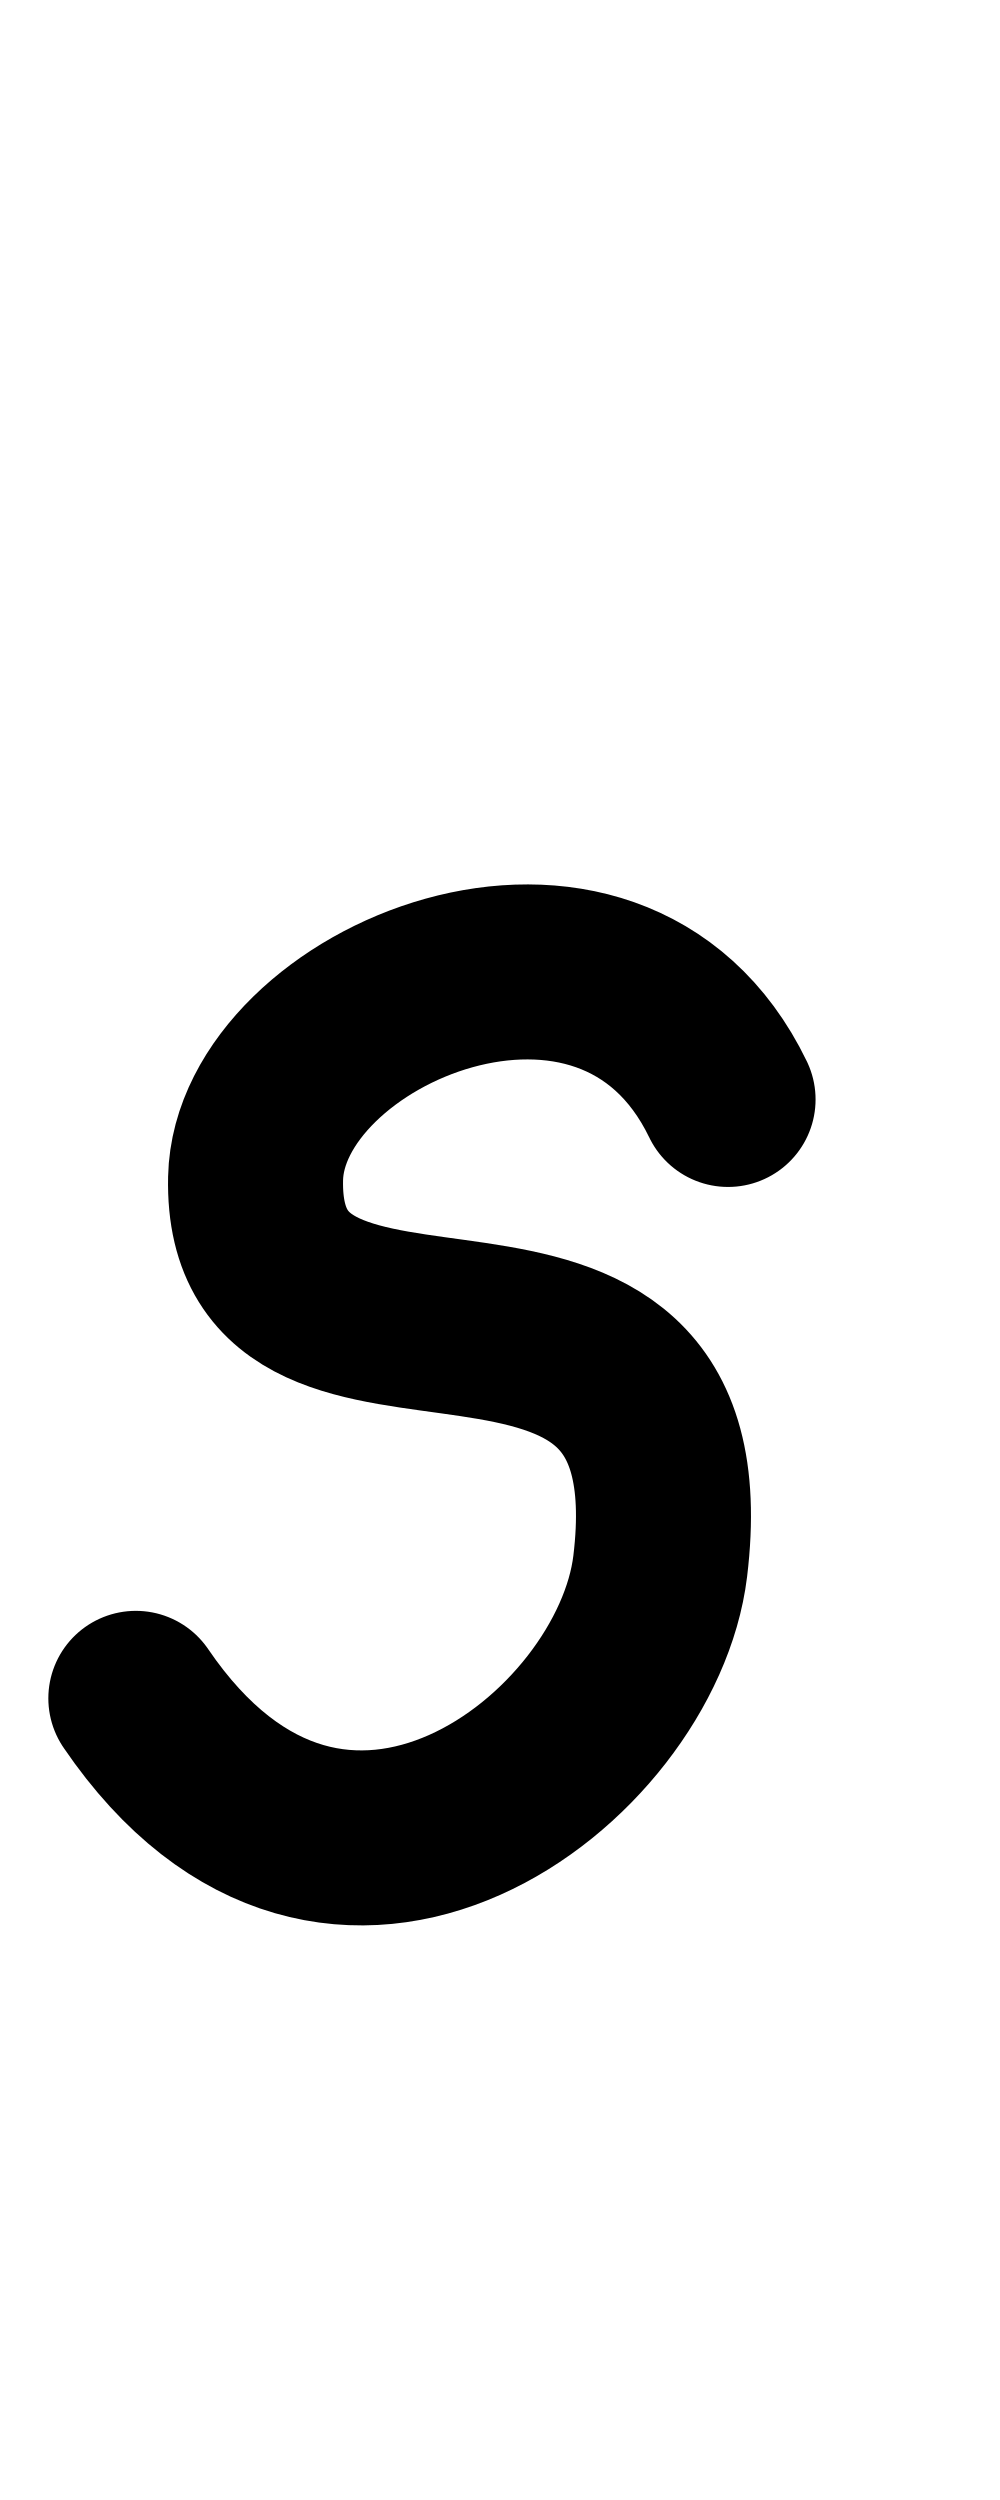
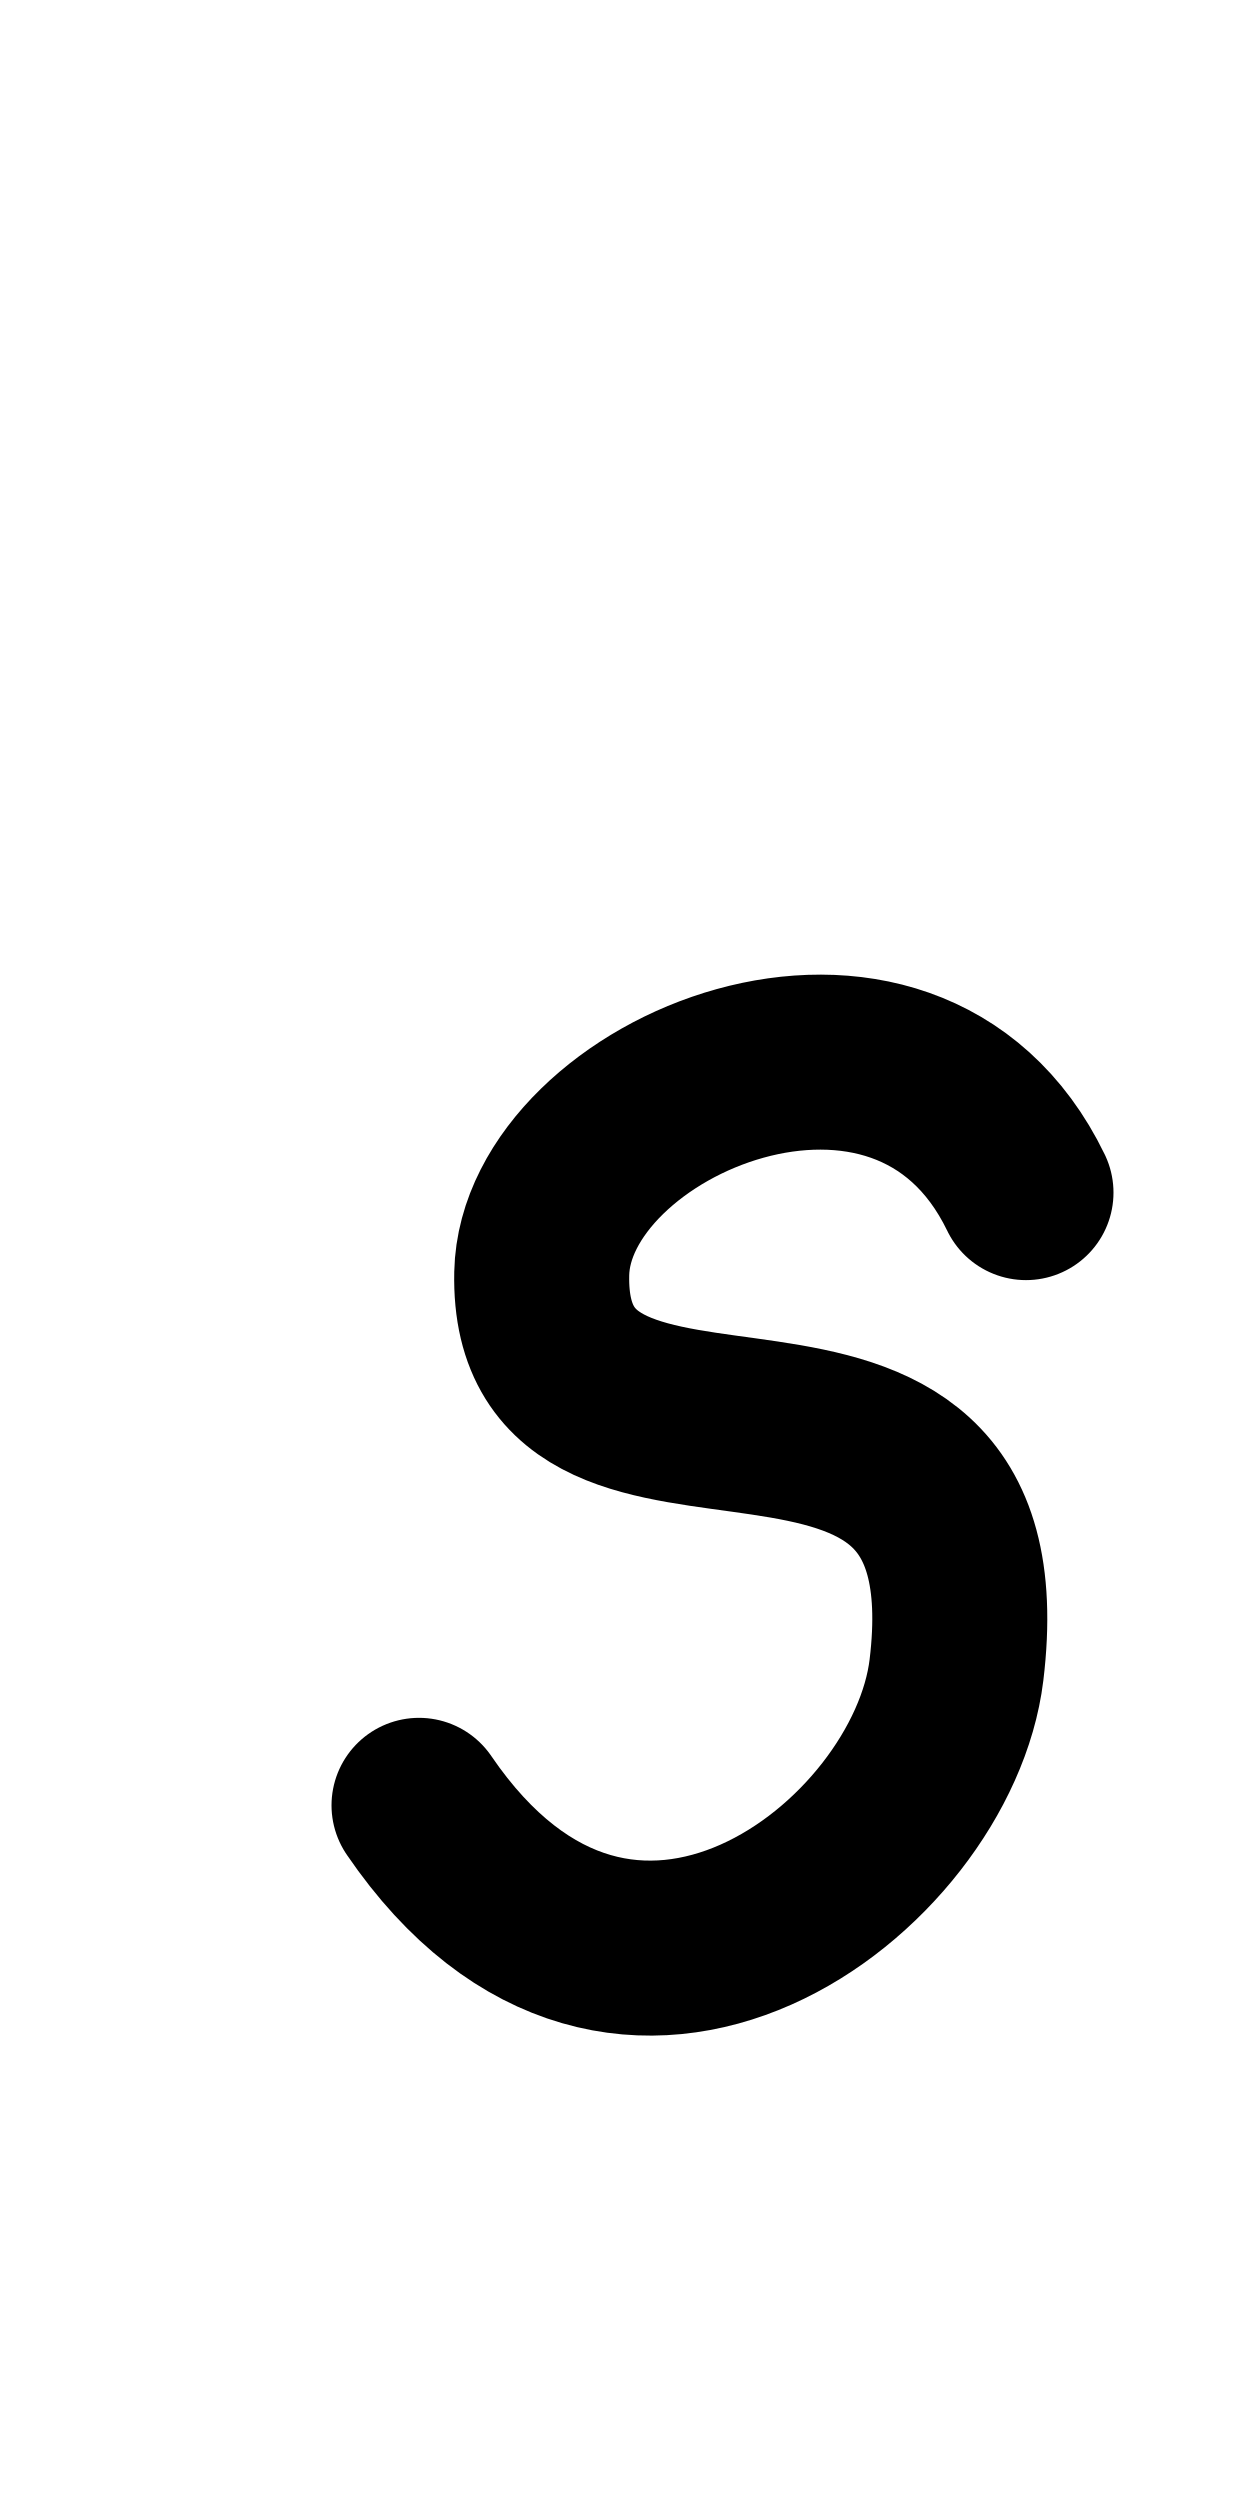
- <svg xmlns="http://www.w3.org/2000/svg" height="1000" width="400" version="1.1" id="svg1" viewBox="0 0 400 1000">
+ <svg xmlns="http://www.w3.org/2000/svg" height="1000" width="500" version="1.1" id="svg1" viewBox="0 0 500 1000" xml:space="preserve">
  <defs id="defs4">
-     <font horiz-adv-x="400" id="font1" horiz-origin-y="250" horiz-origin-x="0" vert-origin-x="512" vert-origin-y="768" vert-adv-y="1024">
-       <font-face units-per-em="1000" ascent="650" cap-height="625" x-height="375" descent="250" id="font-face1" font-family="SVGFont 1" />
+     <font horiz-adv-x="500" id="font1" horiz-origin-y="200" horiz-origin-x="0" vert-origin-x="512" vert-origin-y="768" vert-adv-y="1024">
+       <font-face units-per-em="1000" ascent="735" cap-height="735" x-height="400" descent="200" id="font-face1" font-family="SVGFont 1" />
      <missing-glyph d="M0,0h1000v1000h-1000z" id="missing-glyph1" />
    </font>
  </defs>
  <g id="layer1">
-     <path style="opacity:1;fill:none;stroke:#000000;stroke-width:70;stroke-linecap:round;stroke-linejoin:round" d="M 54.335,679.339 C 134.536,797.193 254.767,703.537 264.091,626.468 282.487,474.414 99.955,577.79 102.229,471.402 103.704,402.415 244.206,342.323 291.227,439.782" id="path1" />
+     <g id="layer1-0" transform="translate(105.8837,70.12814)" />
+     <path style="fill:none;stroke:#000000;stroke-width:70;stroke-linecap:round;stroke-linejoin:round" d="m 167.606,722.134 c 82.197,120.576 205.421,24.758 214.977,-54.092 18.854,-155.566 -168.222,-49.802 -165.891,-158.647 1.511,-70.581 145.511,-132.06 193.702,-32.35" id="path1" />
  </g>
</svg>
